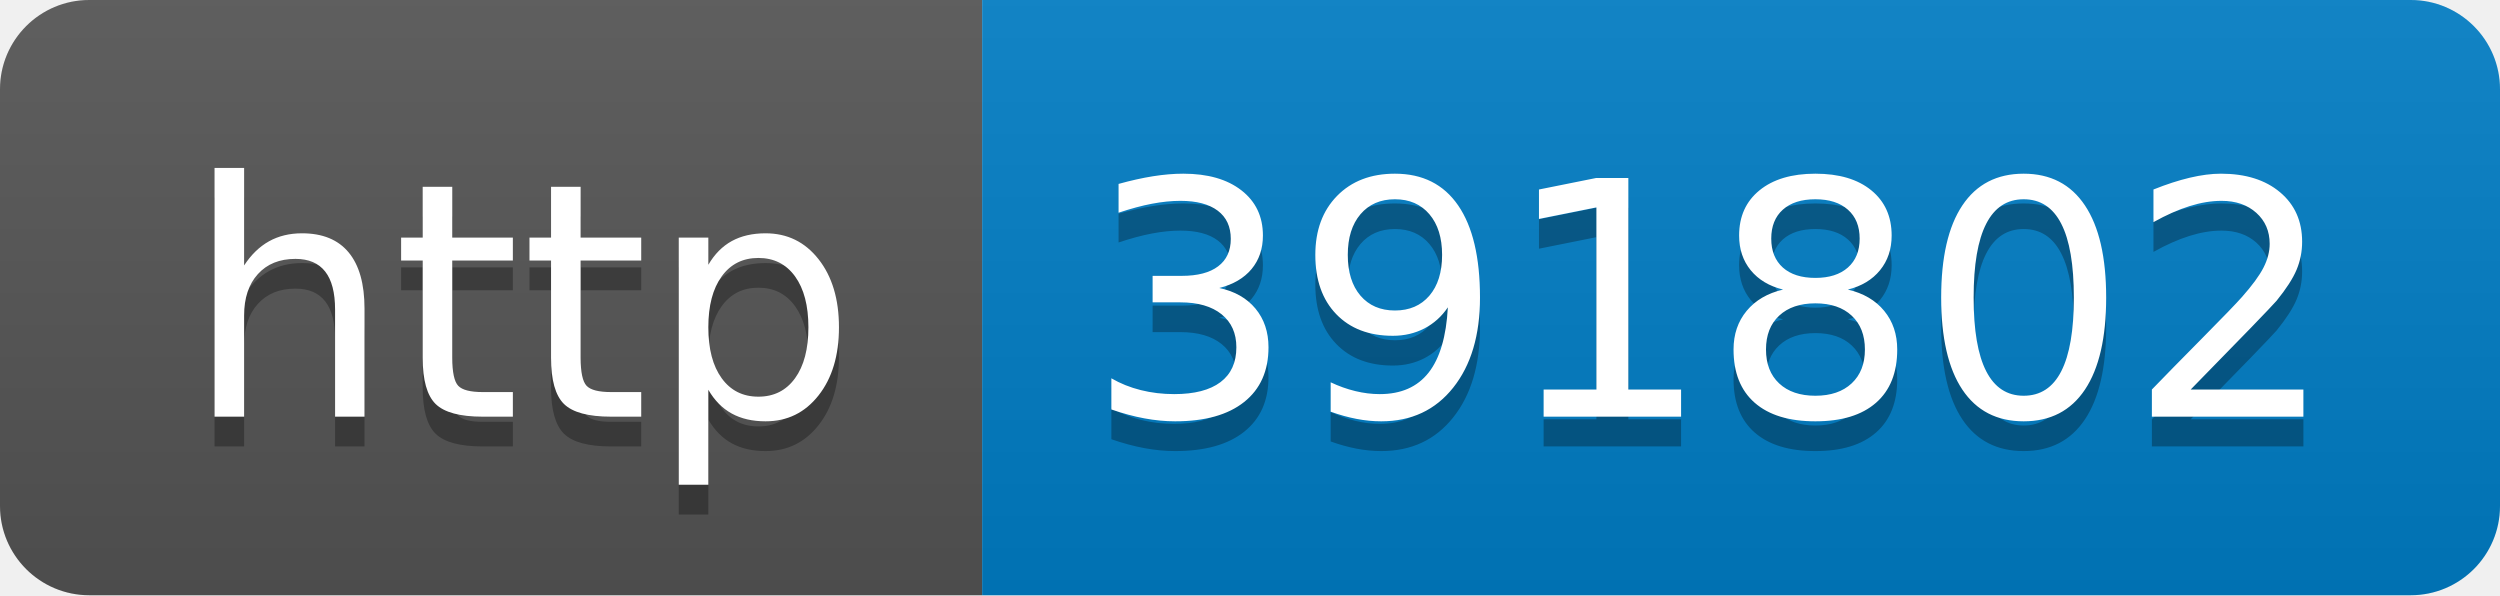
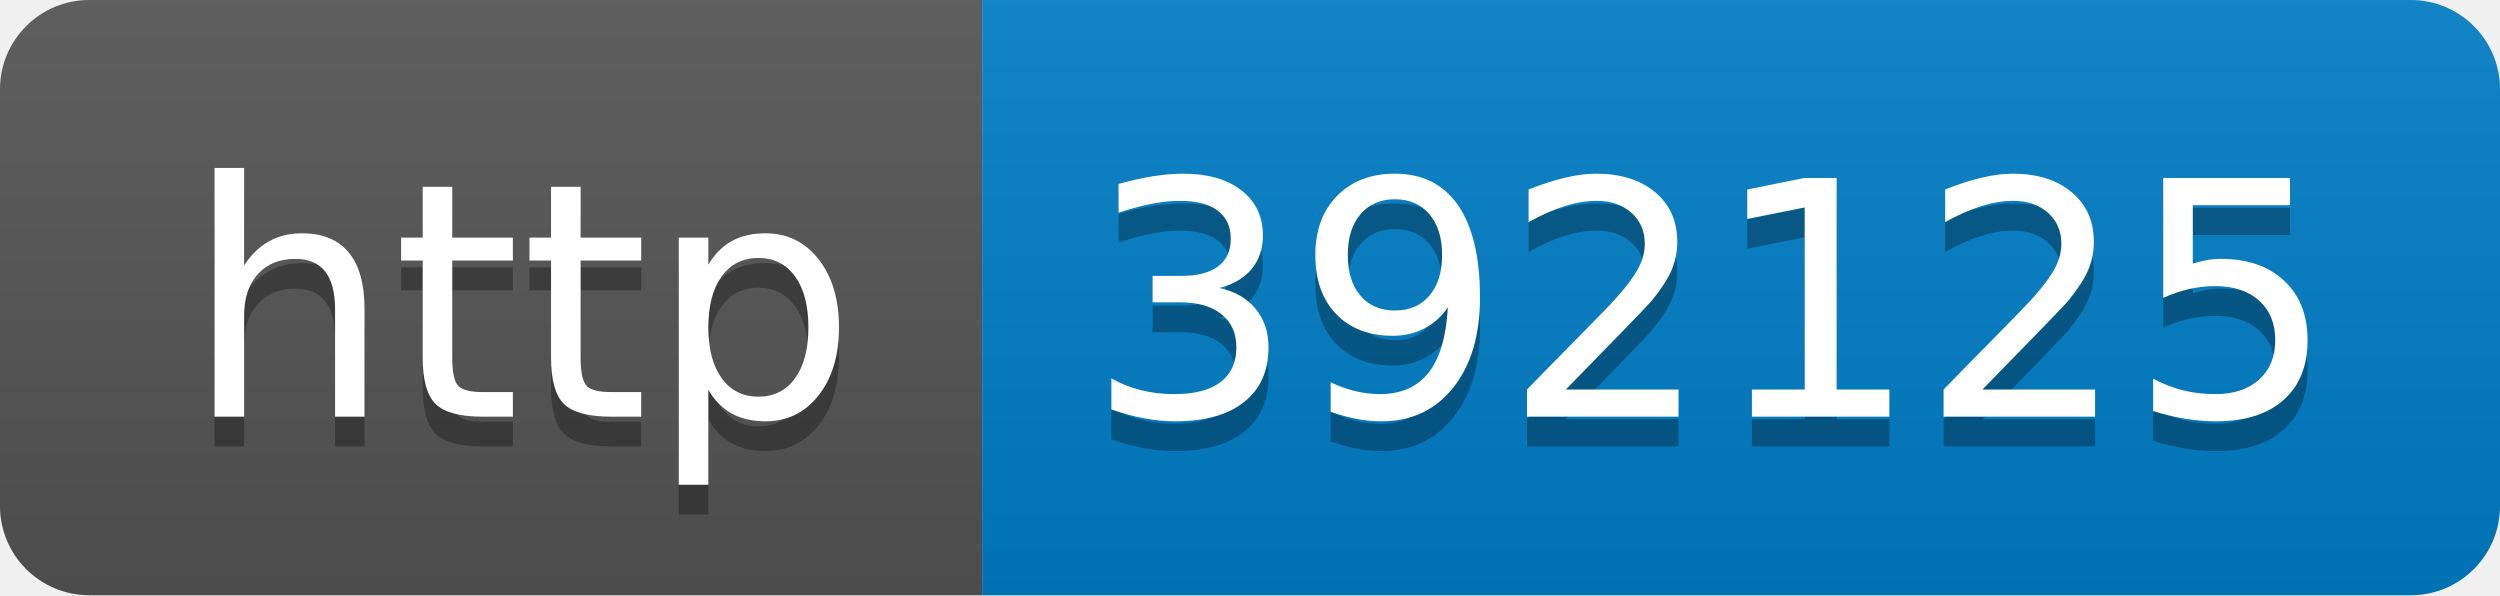
- <svg xmlns="http://www.w3.org/2000/svg" width="84" height="20" role="img" aria-label="http: 391802">
+ <svg xmlns="http://www.w3.org/2000/svg" width="84" height="20" role="img" aria-label="http: 392125">
  <linearGradient id="s" x2="0" y2="100%">
    <stop offset="0" stop-color="#bbb" stop-opacity=".1" />
    <stop offset="1" stop-opacity=".1" />
  </linearGradient>
  <clipPath id="r">
    <rect width="84" height="20" rx="3" fill="#fff" />
  </clipPath>
  <g clip-path="url(#r)">
    <rect width="33" height="20" fill="#555" />
    <rect x="33" width="51" height="20" fill="#007ec6" />
    <rect width="84" height="20" fill="url(#s)" />
  </g>
  <g fill="#fff" text-anchor="middle" font-family="Verdana,Geneva,DejaVu Sans,sans-serif" text-rendering="geometricPrecision" font-size="110">
    <text aria-hidden="true" x="175" y="150" fill="#010101" fill-opacity=".3" transform="scale(.1)" textLength="230">http</text>
    <text x="175" y="140" transform="scale(.1)" fill="#fff" textLength="230">http</text>
-     <text aria-hidden="true" x="575" y="150" fill="#010101" fill-opacity=".3" transform="scale(.1)" textLength="410">391802</text>
-     <text x="575" y="140" transform="scale(.1)" fill="#fff" textLength="410">391802</text>
+     <text aria-hidden="true" x="575" y="150" fill="#010101" fill-opacity=".3" transform="scale(.1)" textLength="410">392125</text>
+     <text x="575" y="140" transform="scale(.1)" fill="#fff" textLength="410">392125</text>
  </g>
</svg>
